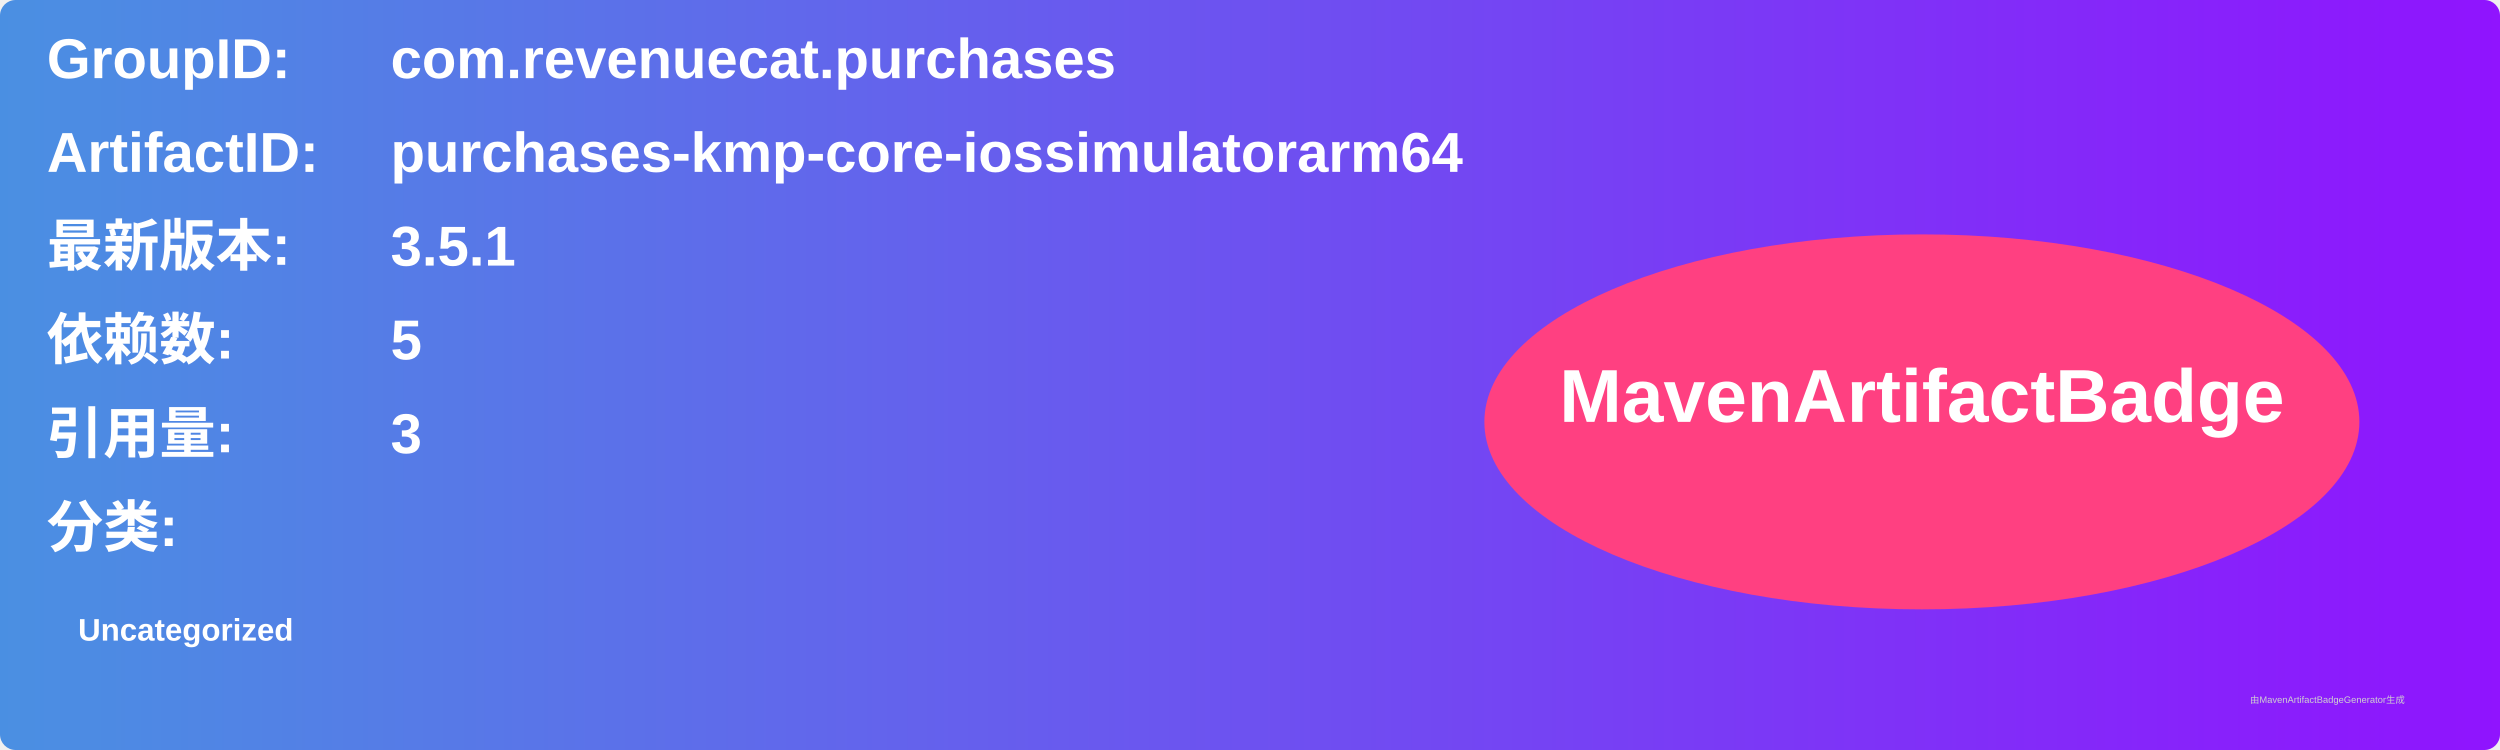
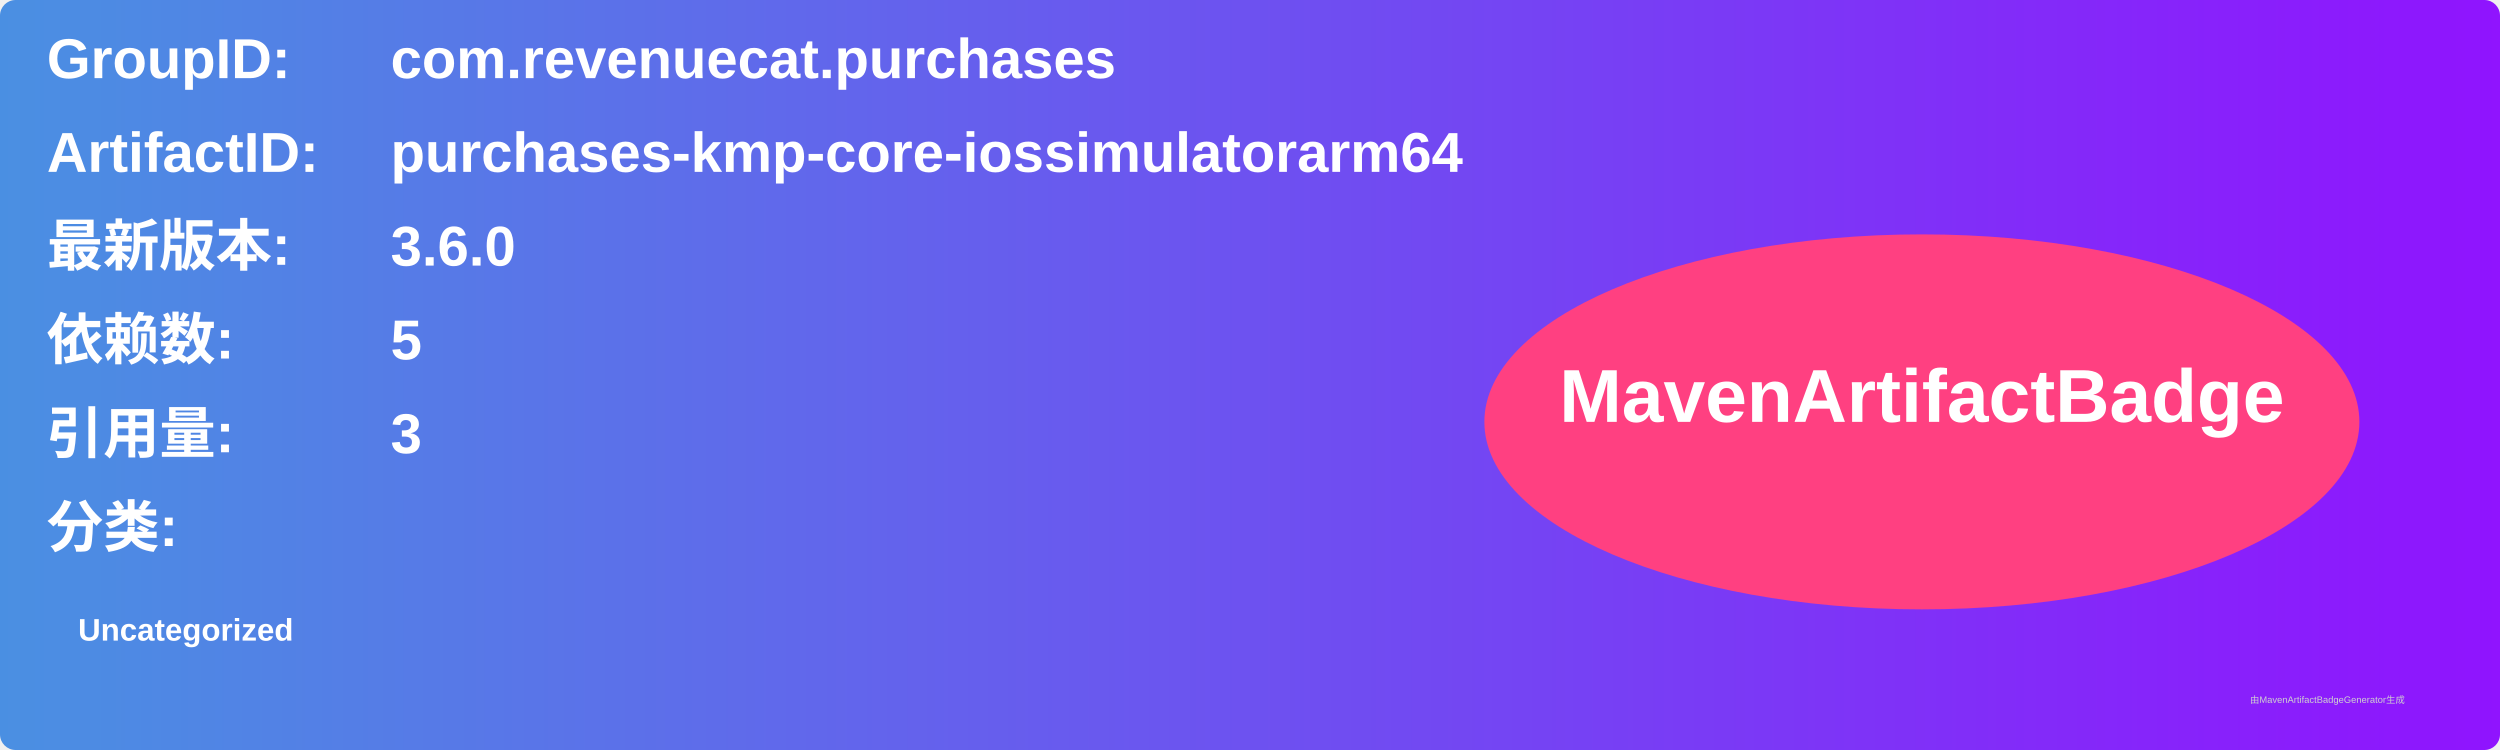
<svg xmlns="http://www.w3.org/2000/svg" width="800" height="240" viewBox="0 0 800 240">
  <linearGradient id="grad" x1="0%" y1="0%" x2="100%" y2="0%">
    <stop offset="0%" stop-color="#4a90e2" />
    <stop offset="100%" stop-color="#9013fe" />
  </linearGradient>
  <rect width="100%" height="100%" rx="5" ry="5" fill="url(#grad)" />
  <g transform="translate(15, 15)">
    <text x="0" y="10" font-family="Arial" font-size="18" fill="white" font-weight="bold" width="260">GroupID:</text>
    <text x="110" y="10" font-family="Arial" font-size="18" fill="white" font-weight="bold" width="460">com.revenuecat.purchases</text>
    <text x="0" y="40" font-family="Arial" font-size="18" fill="white" font-weight="bold" width="260">ArtifactID:</text>
    <text x="110" y="40" font-family="Arial" font-size="18" fill="white" font-weight="bold" width="460">purchases-kmp-core-iossimulatorarm64</text>
    <text x="0" y="70" font-family="Arial" font-size="18" fill="white" font-weight="bold">最新版本:</text>
    <text x="110" y="70" font-family="Arial" font-size="18" fill="white" font-weight="bold">
-       <tspan font-weight="bold">3.5.1</tspan>
+       <tspan font-weight="bold">3.6.0</tspan>
    </text>
    <text x="0" y="100" font-family="Arial" font-size="18" fill="white" font-weight="bold">依赖数: </text>
    <text x="110" y="100" font-family="Arial" font-size="18" fill="white">
      <tspan font-weight="bold">5</tspan>
    </text>
    <text x="0" y="130" font-family="Arial" font-size="18" fill="white" font-weight="bold">引用量: </text>
    <text x="110" y="130" font-family="Arial" font-size="18" fill="white">
      <tspan font-weight="bold">3</tspan>
    </text>
    <text x="0" y="160" font-family="Arial" font-size="18" fill="white" font-weight="bold">分类:</text>
    <text x="10" y="190" font-family="Arial" font-size="10" fill="white">
      <tspan font-weight="bold">Uncategorized</tspan>
    </text>
    <ellipse cx="600" cy="120" rx="140" ry="60" fill="#ff4081" />
    <text x="600" y="120" text-anchor="middle" font-family="Arial" font-size="24" fill="white" font-weight="bold">MavenArtifactBadge</text>
  </g>
  <text x="720" y="225" font-family="Arial" font-size="3" fill="#d0d0d0">由MavenArtifactBadgeGenerator生成</text>
</svg>
